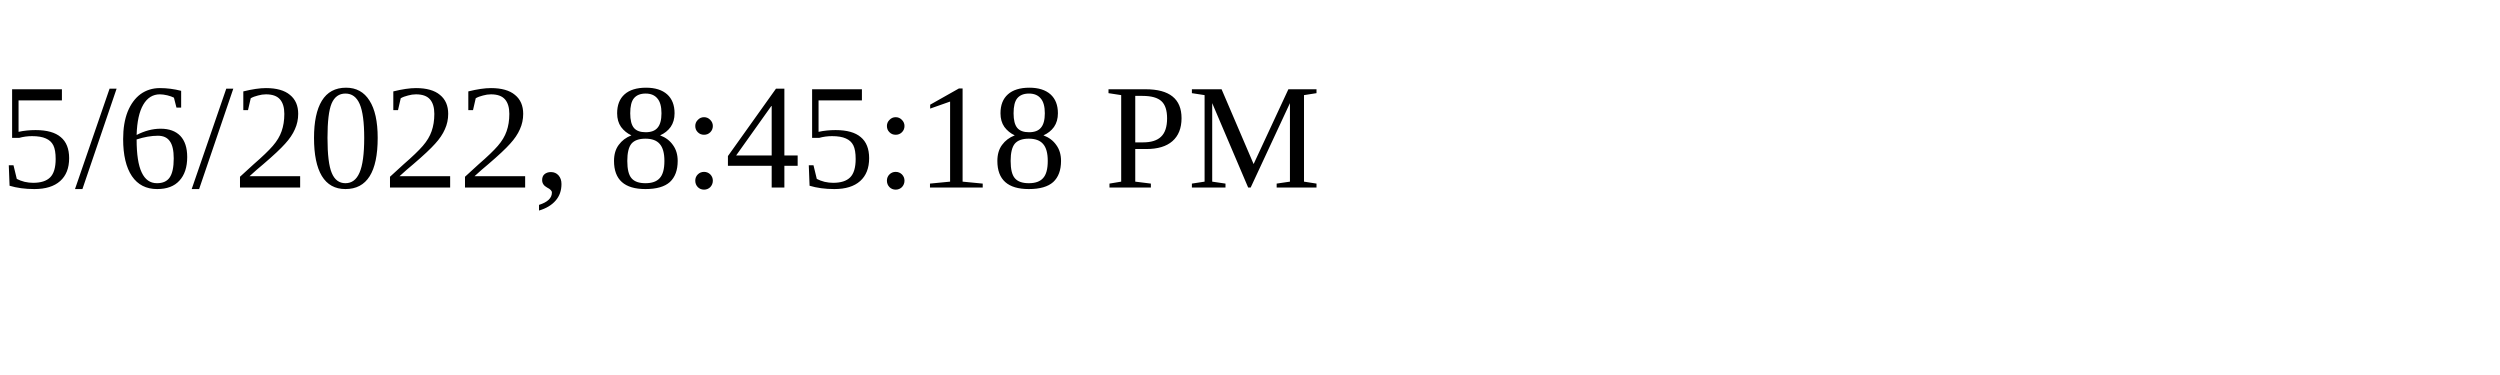
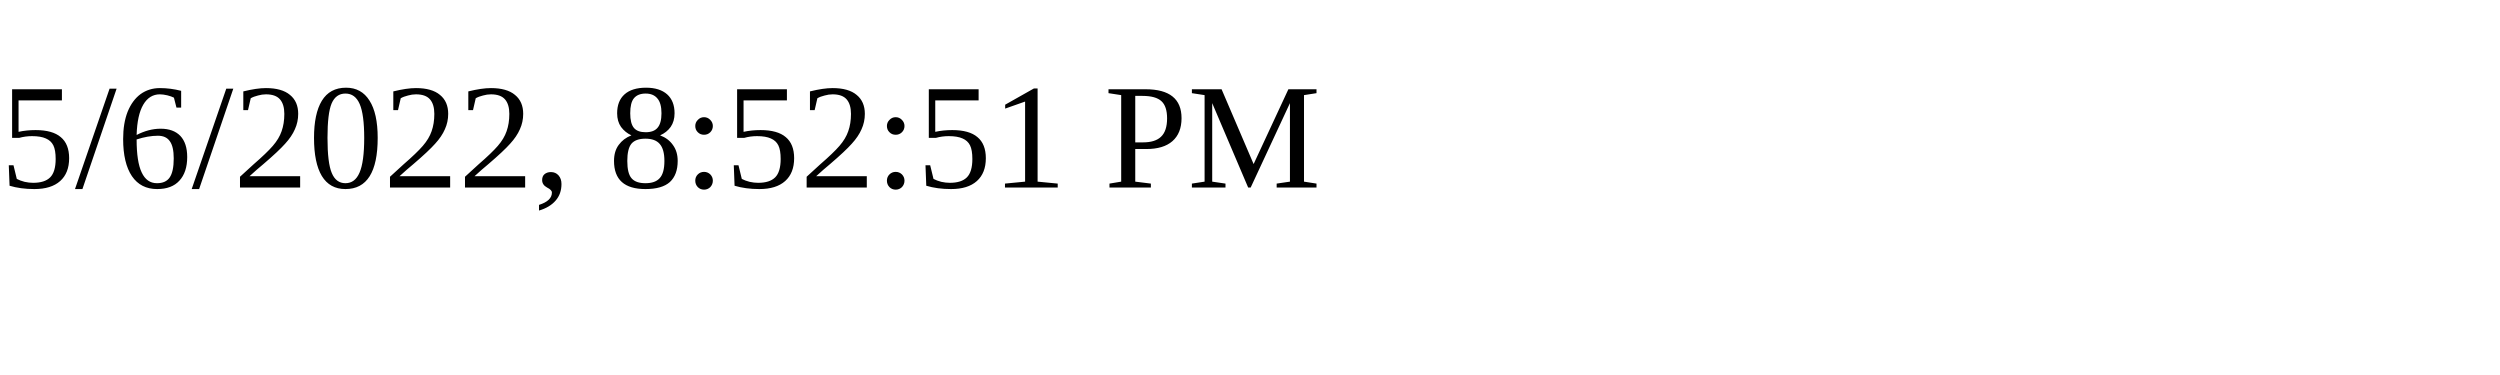
<svg xmlns="http://www.w3.org/2000/svg" height="30" width="200">
-   <text x="0" y="15">5/6/2022, 8:45:18 PM</text>
+   <text x="0" y="15">5/6/2022, 8:52:51 PM</text>
</svg>
